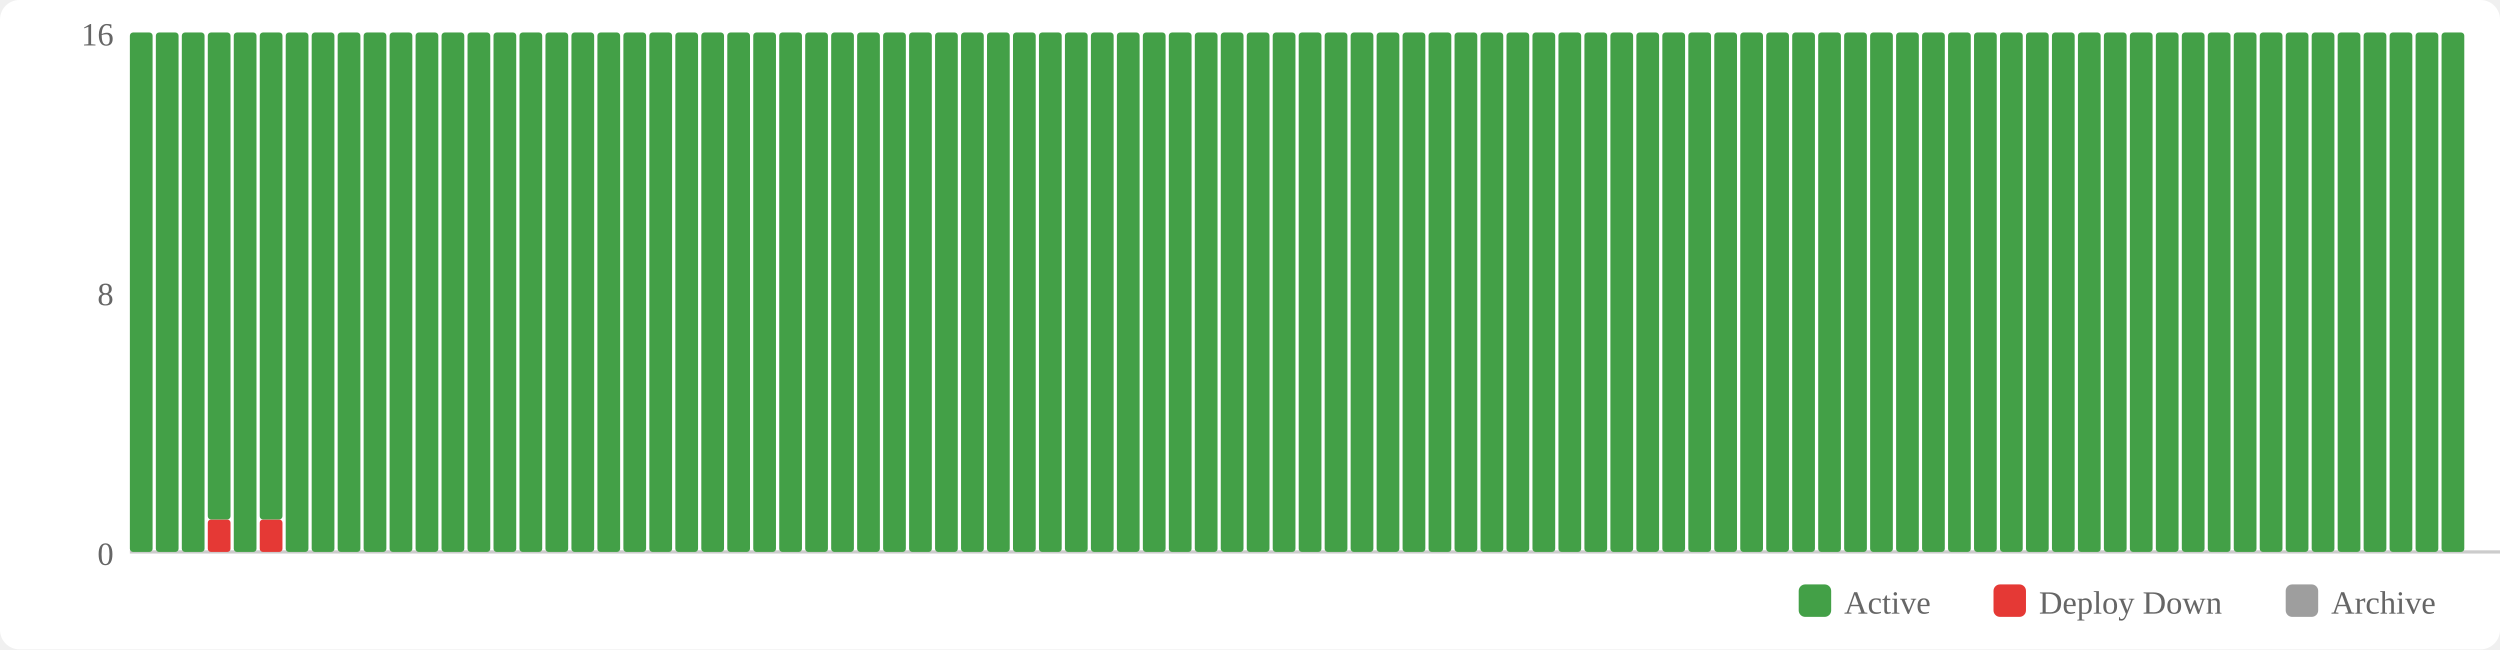
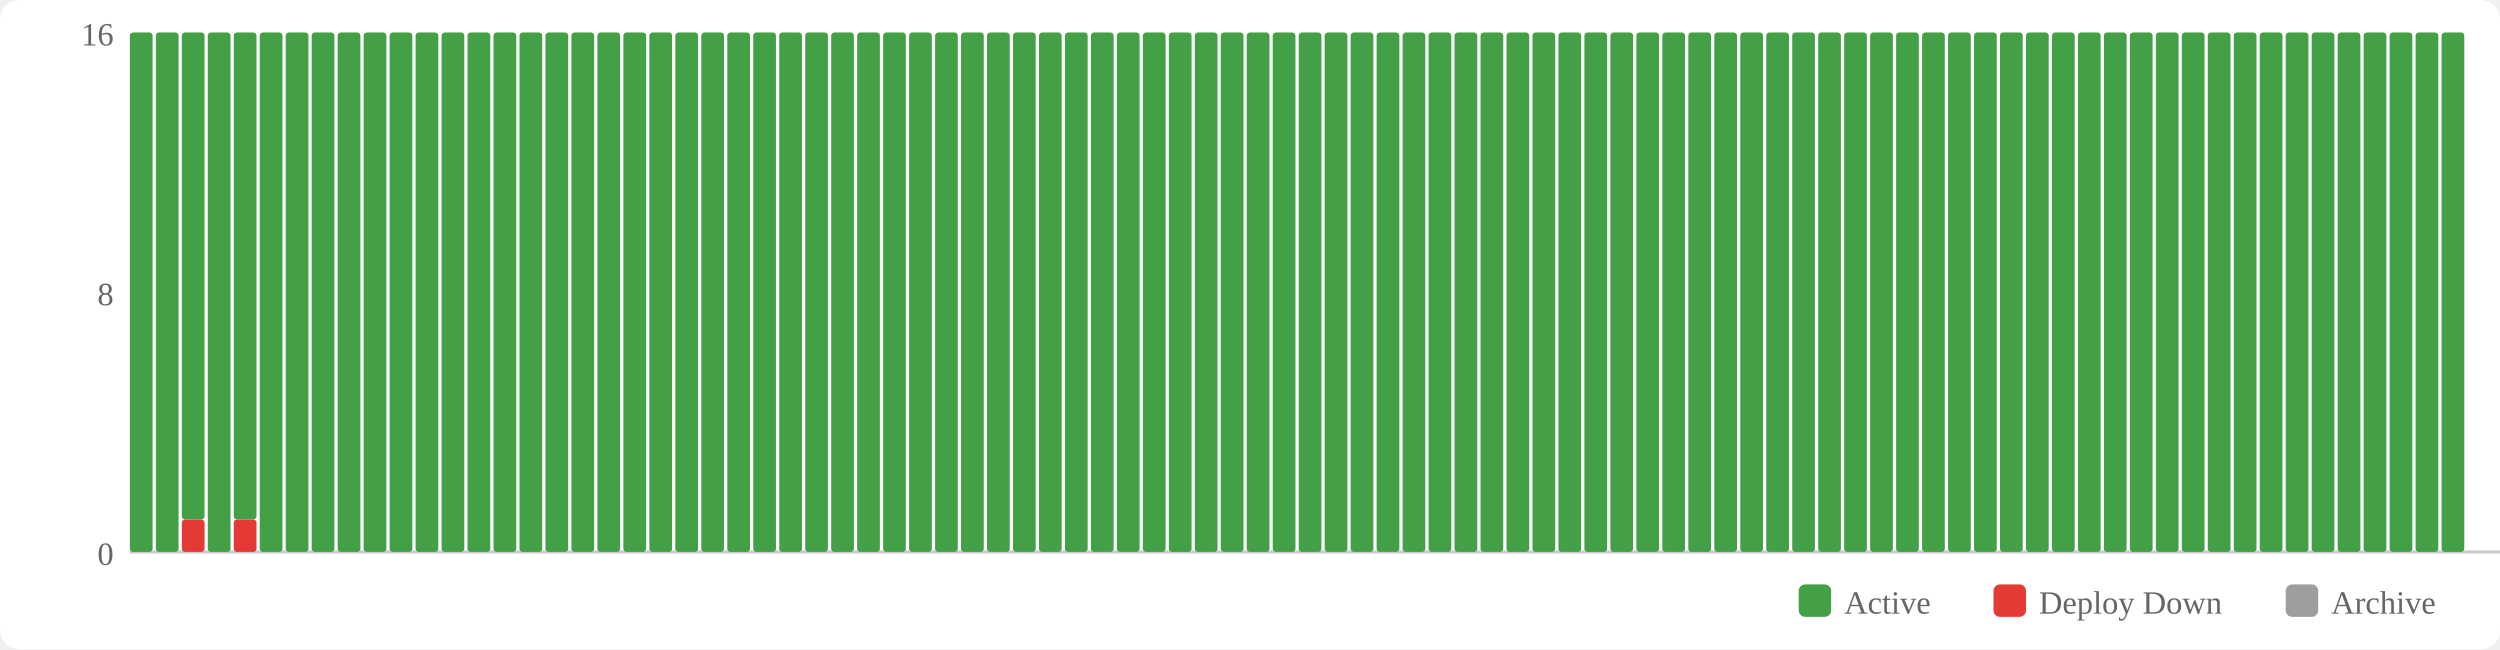
<svg xmlns="http://www.w3.org/2000/svg" width="770" height="200" viewBox="0 0 770 200">
  <rect width="770" height="200" fill="#fff" rx="6" />
  <rect x="554" y="180" width="10" height="10" fill="#43a047" rx="2" />
  <text x="568" y="189" font-size="10" fill="#666">Active</text>
  <rect x="614" y="180" width="10" height="10" fill="#e53935" rx="2" />
  <text x="628" y="189" font-size="10" fill="#666">Deploy Down</text>
  <rect x="704" y="180" width="10" height="10" fill="#9e9e9e" rx="2" />
  <text x="718" y="189" font-size="10" fill="#666">Archive</text>
  <text x="35" y="174" text-anchor="end" font-size="10" fill="#666">0</text>
  <text x="35" y="94" text-anchor="end" font-size="10" fill="#666">8</text>
  <text x="35" y="14" text-anchor="end" font-size="10" fill="#666">16</text>
  <line x1="40" y1="170" x2="770" y2="170" stroke="#ccc" stroke-width="1" />
  <rect x="40" y="10" width="7" height="160" fill="#43a047" rx="1" />
  <rect x="48" y="10" width="7" height="160" fill="#43a047" rx="1" />
-   <rect x="56" y="10" width="7" height="160" fill="#43a047" rx="1" />
-   <rect x="64" y="160" width="7" height="10" fill="#e53935" rx="1" />
-   <rect x="64" y="10" width="7" height="150" fill="#43a047" rx="1" />
-   <rect x="72" y="10" width="7" height="160" fill="#43a047" rx="1" />
-   <rect x="80" y="160" width="7" height="10" fill="#e53935" rx="1" />
-   <rect x="80" y="10" width="7" height="150" fill="#43a047" rx="1" />
+   <rect x="56" y="160" width="7" height="10" fill="#e53935" rx="1" />
+   <rect x="56" y="10" width="7" height="150" fill="#43a047" rx="1" />
+   <rect x="64" y="10" width="7" height="160" fill="#43a047" rx="1" />
+   <rect x="72" y="160" width="7" height="10" fill="#e53935" rx="1" />
+   <rect x="72" y="10" width="7" height="150" fill="#43a047" rx="1" />
+   <rect x="80" y="10" width="7" height="160" fill="#43a047" rx="1" />
  <rect x="88" y="10" width="7" height="160" fill="#43a047" rx="1" />
  <rect x="96" y="10" width="7" height="160" fill="#43a047" rx="1" />
  <rect x="104" y="10" width="7" height="160" fill="#43a047" rx="1" />
  <rect x="112" y="10" width="7" height="160" fill="#43a047" rx="1" />
  <rect x="120" y="10" width="7" height="160" fill="#43a047" rx="1" />
  <rect x="128" y="10" width="7" height="160" fill="#43a047" rx="1" />
  <rect x="136" y="10" width="7" height="160" fill="#43a047" rx="1" />
  <rect x="144" y="10" width="7" height="160" fill="#43a047" rx="1" />
  <rect x="152" y="10" width="7" height="160" fill="#43a047" rx="1" />
  <rect x="160" y="10" width="7" height="160" fill="#43a047" rx="1" />
  <rect x="168" y="10" width="7" height="160" fill="#43a047" rx="1" />
  <rect x="176" y="10" width="7" height="160" fill="#43a047" rx="1" />
  <rect x="184" y="10" width="7" height="160" fill="#43a047" rx="1" />
  <rect x="192" y="10" width="7" height="160" fill="#43a047" rx="1" />
  <rect x="200" y="10" width="7" height="160" fill="#43a047" rx="1" />
  <rect x="208" y="10" width="7" height="160" fill="#43a047" rx="1" />
  <rect x="216" y="10" width="7" height="160" fill="#43a047" rx="1" />
  <rect x="224" y="10" width="7" height="160" fill="#43a047" rx="1" />
  <rect x="232" y="10" width="7" height="160" fill="#43a047" rx="1" />
  <rect x="240" y="10" width="7" height="160" fill="#43a047" rx="1" />
  <rect x="248" y="10" width="7" height="160" fill="#43a047" rx="1" />
  <rect x="256" y="10" width="7" height="160" fill="#43a047" rx="1" />
  <rect x="264" y="10" width="7" height="160" fill="#43a047" rx="1" />
  <rect x="272" y="10" width="7" height="160" fill="#43a047" rx="1" />
  <rect x="280" y="10" width="7" height="160" fill="#43a047" rx="1" />
  <rect x="288" y="10" width="7" height="160" fill="#43a047" rx="1" />
  <rect x="296" y="10" width="7" height="160" fill="#43a047" rx="1" />
  <rect x="304" y="10" width="7" height="160" fill="#43a047" rx="1" />
  <rect x="312" y="10" width="7" height="160" fill="#43a047" rx="1" />
  <rect x="320" y="10" width="7" height="160" fill="#43a047" rx="1" />
  <rect x="328" y="10" width="7" height="160" fill="#43a047" rx="1" />
  <rect x="336" y="10" width="7" height="160" fill="#43a047" rx="1" />
  <rect x="344" y="10" width="7" height="160" fill="#43a047" rx="1" />
  <rect x="352" y="10" width="7" height="160" fill="#43a047" rx="1" />
  <rect x="360" y="10" width="7" height="160" fill="#43a047" rx="1" />
  <rect x="368" y="10" width="7" height="160" fill="#43a047" rx="1" />
  <rect x="376" y="10" width="7" height="160" fill="#43a047" rx="1" />
  <rect x="384" y="10" width="7" height="160" fill="#43a047" rx="1" />
  <rect x="392" y="10" width="7" height="160" fill="#43a047" rx="1" />
  <rect x="400" y="10" width="7" height="160" fill="#43a047" rx="1" />
  <rect x="408" y="10" width="7" height="160" fill="#43a047" rx="1" />
  <rect x="416" y="10" width="7" height="160" fill="#43a047" rx="1" />
  <rect x="424" y="10" width="7" height="160" fill="#43a047" rx="1" />
  <rect x="432" y="10" width="7" height="160" fill="#43a047" rx="1" />
  <rect x="440" y="10" width="7" height="160" fill="#43a047" rx="1" />
  <rect x="448" y="10" width="7" height="160" fill="#43a047" rx="1" />
  <rect x="456" y="10" width="7" height="160" fill="#43a047" rx="1" />
  <rect x="464" y="10" width="7" height="160" fill="#43a047" rx="1" />
  <rect x="472" y="10" width="7" height="160" fill="#43a047" rx="1" />
  <rect x="480" y="10" width="7" height="160" fill="#43a047" rx="1" />
  <rect x="488" y="10" width="7" height="160" fill="#43a047" rx="1" />
  <rect x="496" y="10" width="7" height="160" fill="#43a047" rx="1" />
  <rect x="504" y="10" width="7" height="160" fill="#43a047" rx="1" />
  <rect x="512" y="10" width="7" height="160" fill="#43a047" rx="1" />
  <rect x="520" y="10" width="7" height="160" fill="#43a047" rx="1" />
  <rect x="528" y="10" width="7" height="160" fill="#43a047" rx="1" />
  <rect x="536" y="10" width="7" height="160" fill="#43a047" rx="1" />
  <rect x="544" y="10" width="7" height="160" fill="#43a047" rx="1" />
  <rect x="552" y="10" width="7" height="160" fill="#43a047" rx="1" />
  <rect x="560" y="10" width="7" height="160" fill="#43a047" rx="1" />
  <rect x="568" y="10" width="7" height="160" fill="#43a047" rx="1" />
  <rect x="576" y="10" width="7" height="160" fill="#43a047" rx="1" />
  <rect x="584" y="10" width="7" height="160" fill="#43a047" rx="1" />
  <rect x="592" y="10" width="7" height="160" fill="#43a047" rx="1" />
  <rect x="600" y="10" width="7" height="160" fill="#43a047" rx="1" />
  <rect x="608" y="10" width="7" height="160" fill="#43a047" rx="1" />
  <rect x="616" y="10" width="7" height="160" fill="#43a047" rx="1" />
  <rect x="624" y="10" width="7" height="160" fill="#43a047" rx="1" />
  <rect x="632" y="10" width="7" height="160" fill="#43a047" rx="1" />
  <rect x="640" y="10" width="7" height="160" fill="#43a047" rx="1" />
  <rect x="648" y="10" width="7" height="160" fill="#43a047" rx="1" />
  <rect x="656" y="10" width="7" height="160" fill="#43a047" rx="1" />
  <rect x="664" y="10" width="7" height="160" fill="#43a047" rx="1" />
  <rect x="672" y="10" width="7" height="160" fill="#43a047" rx="1" />
  <rect x="680" y="10" width="7" height="160" fill="#43a047" rx="1" />
  <rect x="688" y="10" width="7" height="160" fill="#43a047" rx="1" />
  <rect x="696" y="10" width="7" height="160" fill="#43a047" rx="1" />
  <rect x="704" y="10" width="7" height="160" fill="#43a047" rx="1" />
  <rect x="712" y="10" width="7" height="160" fill="#43a047" rx="1" />
  <rect x="720" y="10" width="7" height="160" fill="#43a047" rx="1" />
  <rect x="728" y="10" width="7" height="160" fill="#43a047" rx="1" />
  <rect x="736" y="10" width="7" height="160" fill="#43a047" rx="1" />
  <rect x="744" y="10" width="7" height="160" fill="#43a047" rx="1" />
  <rect x="752" y="10" width="7" height="160" fill="#43a047" rx="1" />
</svg>
